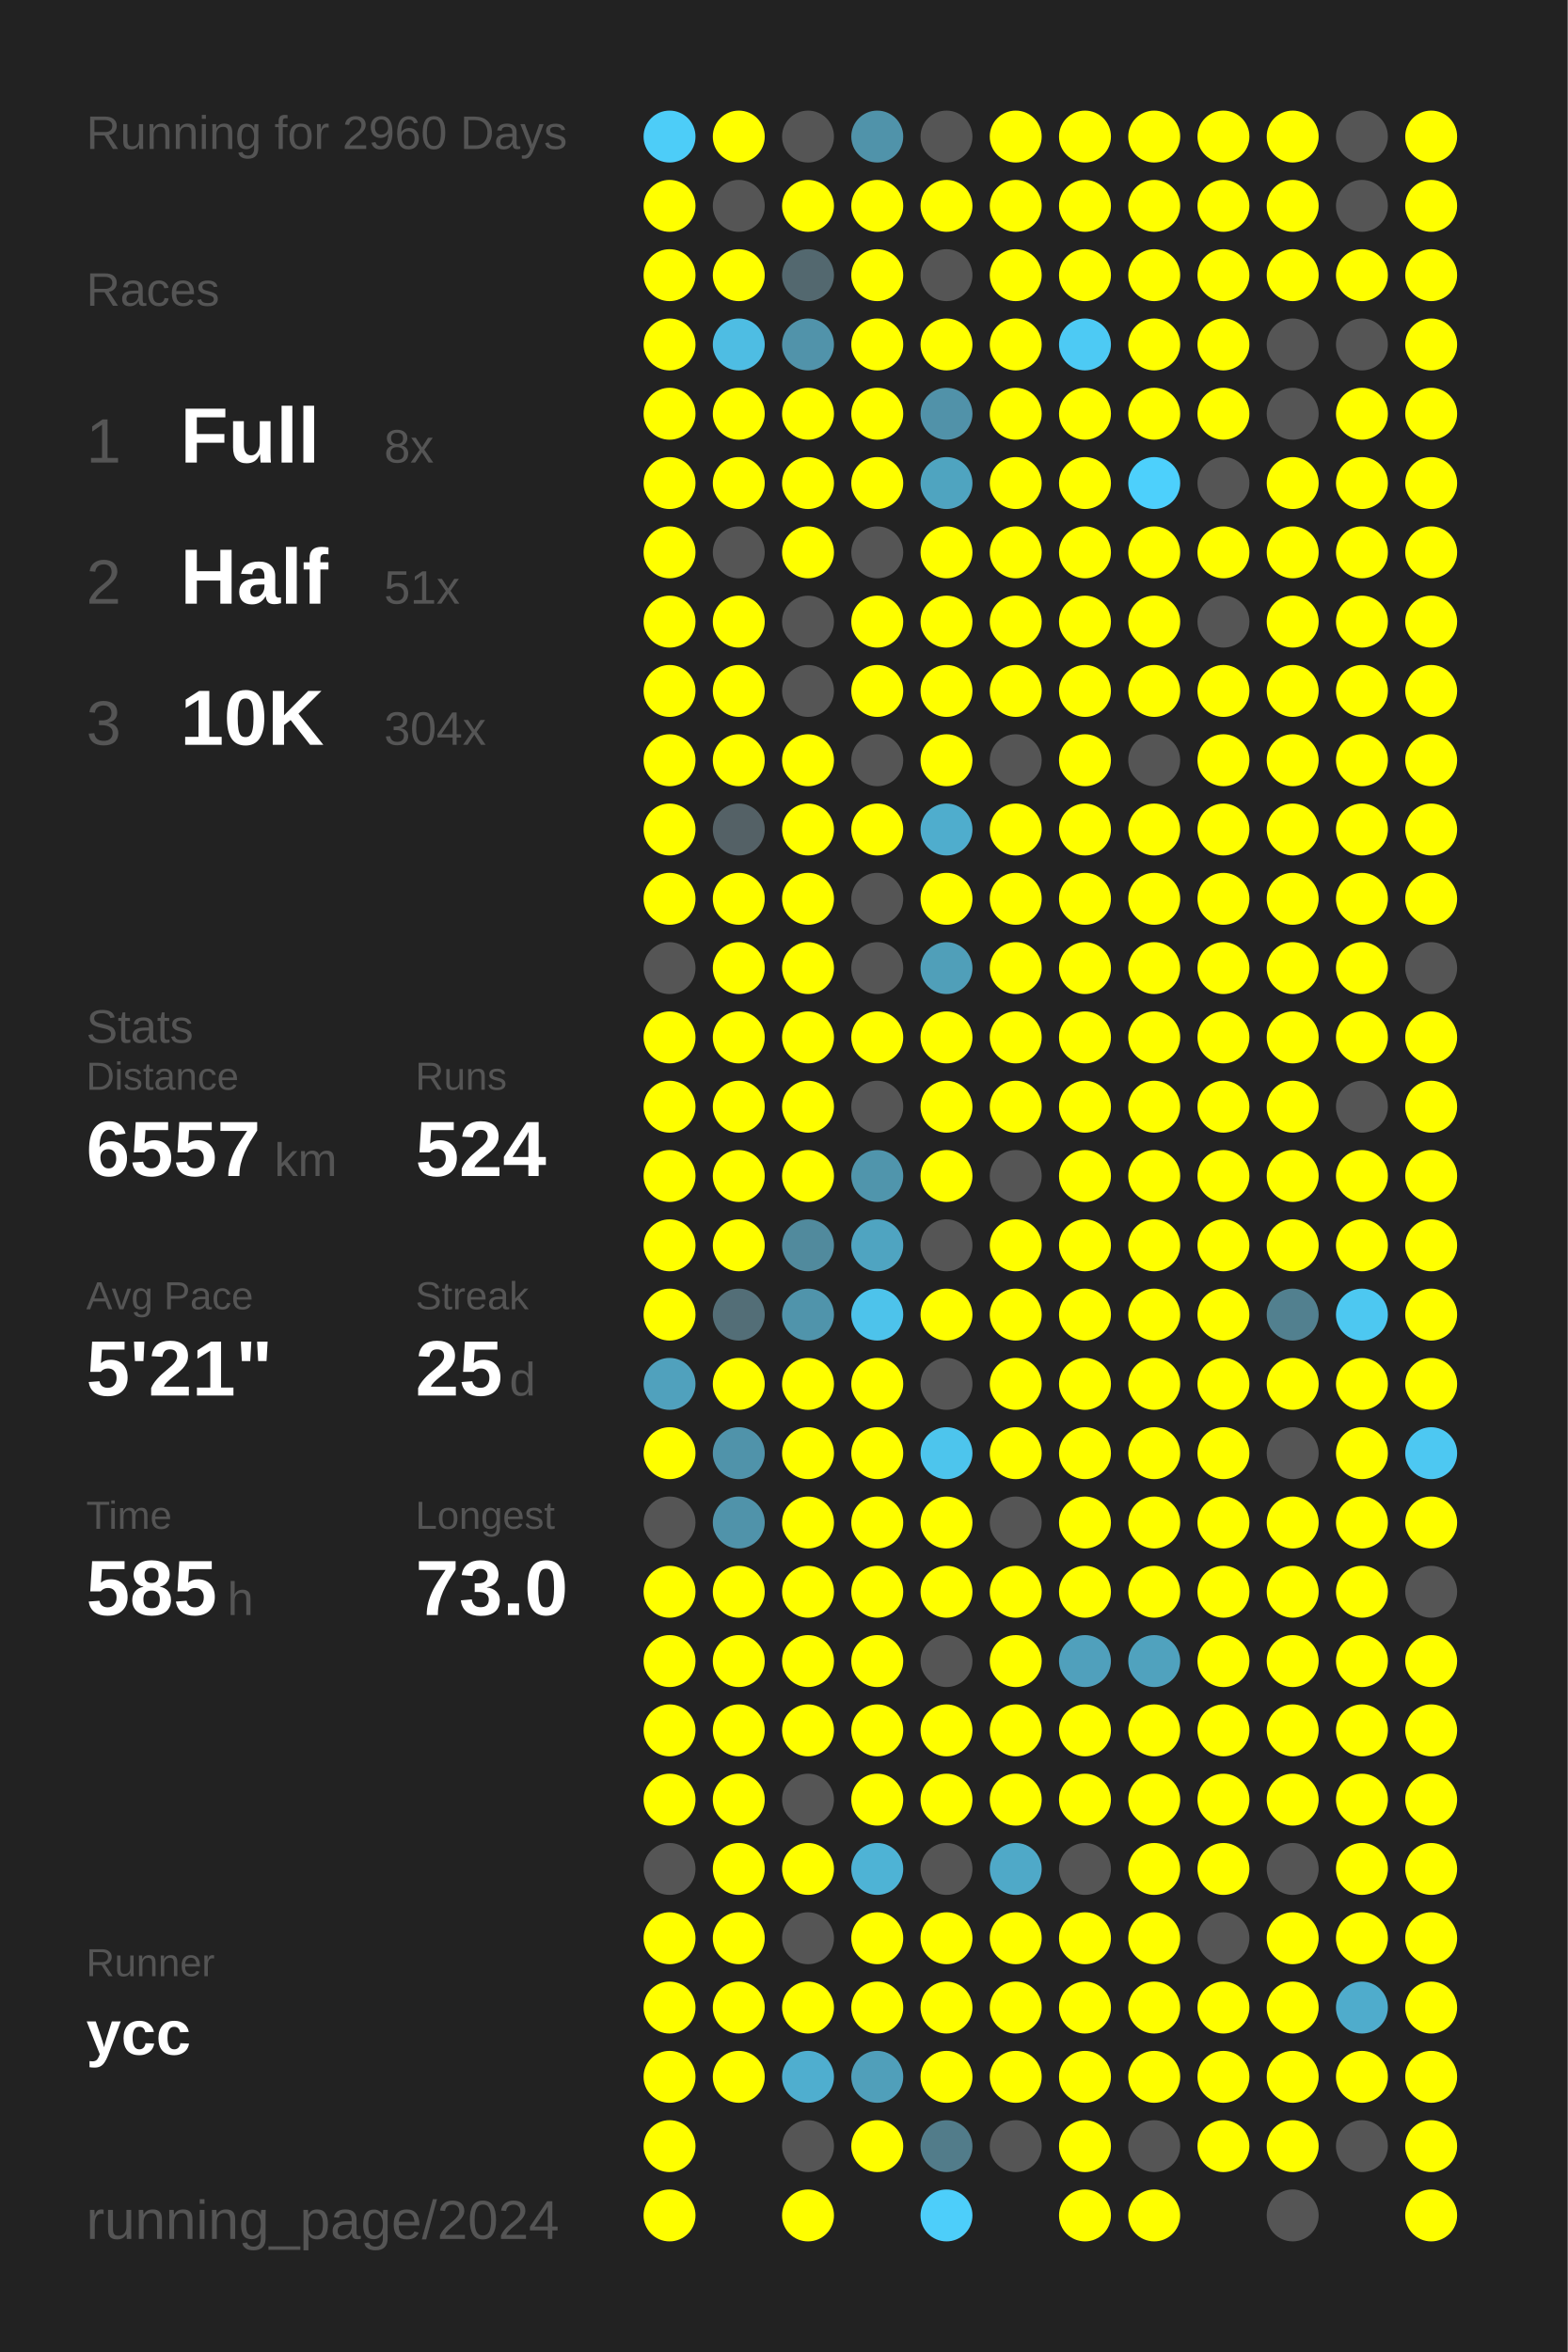
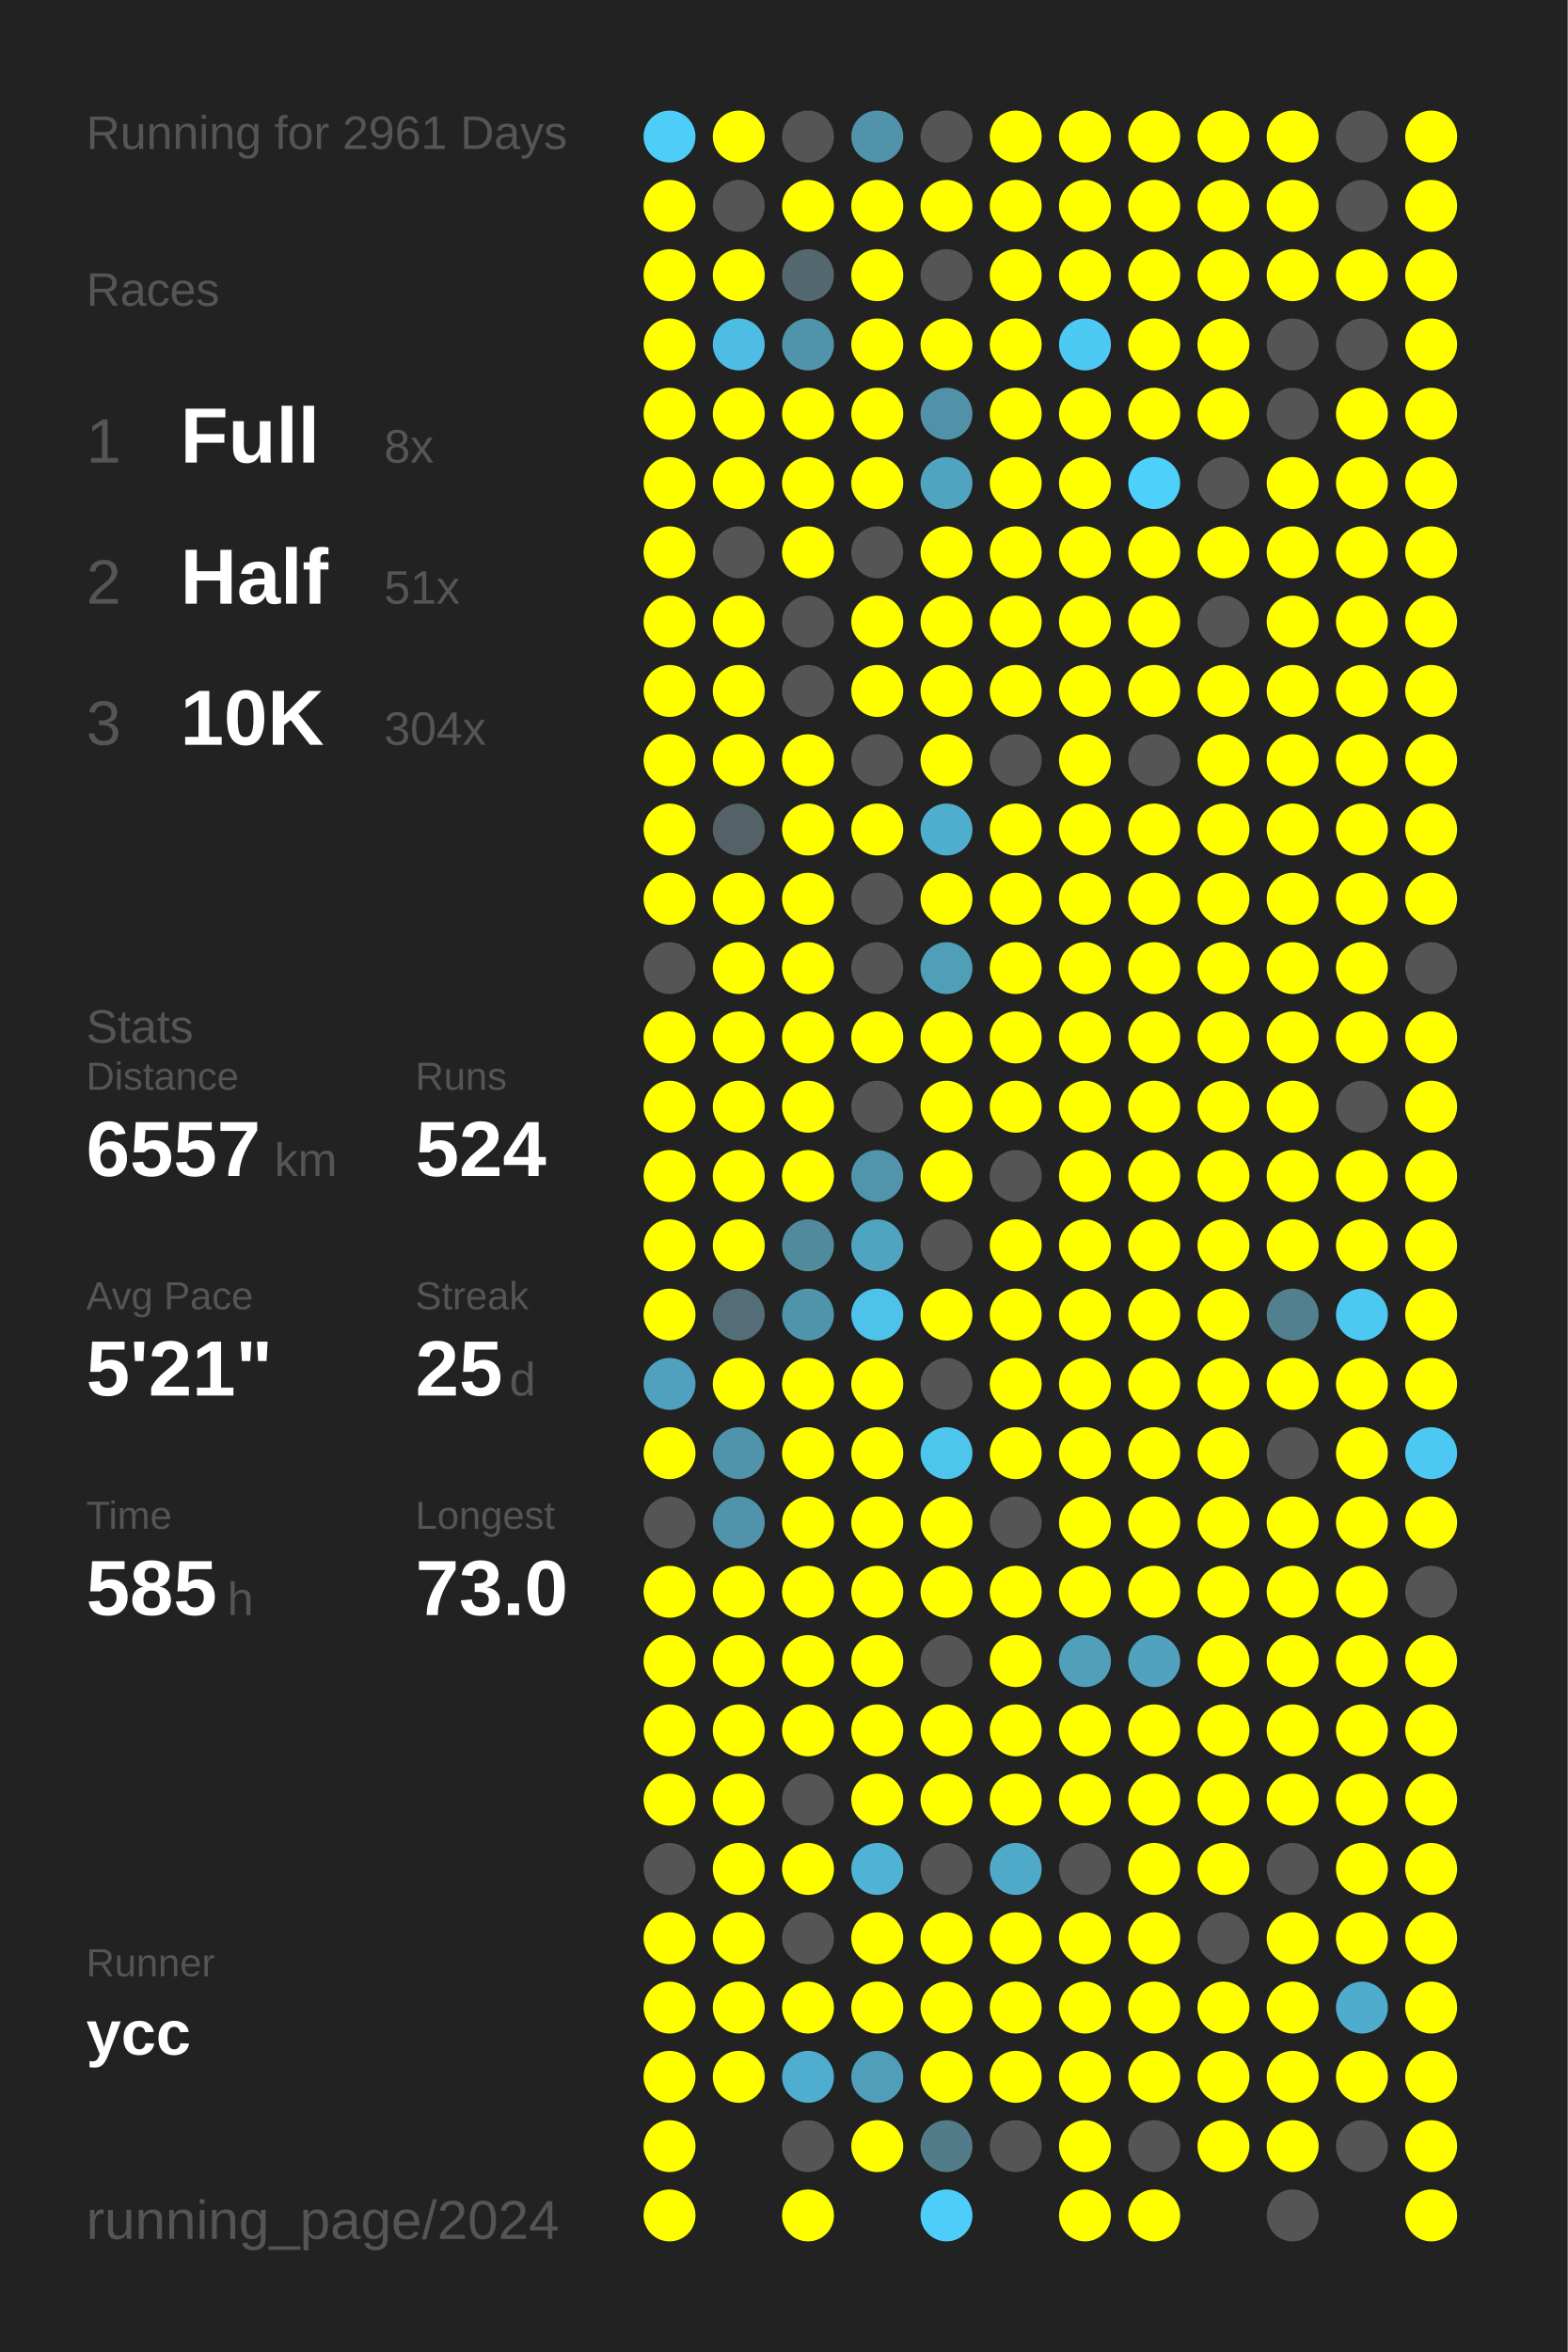
<svg xmlns="http://www.w3.org/2000/svg" baseProfile="full" height="300mm" version="1.1" viewBox="0,0,200,300" width="200mm">
  <defs />
  <rect fill="#222222" height="300" width="200" x="0" y="0" />
-   <text fill="#555555" style="font-size:6px; font-family:Arial;" x="11" y="19">Running for 2960 Days</text>
+   <text fill="#555555" style="font-size:6px; font-family:Arial;" x="11" y="19">Running for 2961 Days</text>
  <text fill="#555555" style="font-size:6px; font-family:Arial;" x="11" y="39">Races</text>
  <text fill="#555555" style="font-size:8px; font-family:Arial;" x="11" y="59">1</text>
  <text fill="#FFFFFF" style="font-size:10px; font-family:Arial; font-weight:bold;" x="23" y="59">Full</text>
  <text fill="#555555" style="font-size:6px; font-family:Arial;" x="49" y="59">8x</text>
  <text fill="#555555" style="font-size:8px; font-family:Arial;" x="11" y="77">2</text>
  <text fill="#FFFFFF" style="font-size:10px; font-family:Arial; font-weight:bold;" x="23" y="77">Half</text>
  <text fill="#555555" style="font-size:6px; font-family:Arial;" x="49" y="77">51x</text>
  <text fill="#555555" style="font-size:8px; font-family:Arial;" x="11" y="95">3</text>
  <text fill="#FFFFFF" style="font-size:10px; font-family:Arial; font-weight:bold;" x="23" y="95">10K</text>
  <text fill="#555555" style="font-size:6px; font-family:Arial;" x="49" y="95">304x</text>
  <text fill="#555555" style="font-size:6px; font-family:Arial;" x="11" y="133">Stats</text>
  <text fill="#555555" style="font-size:5px; font-family:Arial;" x="11" y="139">Distance</text>
  <text fill="#FFFFFF" style="font-size:10px; font-family:Arial; font-weight:bold;" x="11" y="150">6557</text>
  <text fill="#555555" style="font-size:6px; font-family:Arial;" x="35" y="150">km</text>
  <text fill="#555555" style="font-size:5px; font-family:Arial;" x="53" y="139">Runs</text>
  <text fill="#FFFFFF" style="font-size:10px; font-family:Arial; font-weight:bold;" x="53" y="150">524</text>
  <text fill="#555555" style="font-size:5px; font-family:Arial;" x="11" y="167">Avg Pace</text>
  <text fill="#FFFFFF" style="font-size:10px; font-family:Arial; font-weight:bold;" x="11" y="178">5'21"</text>
  <text fill="#555555" style="font-size:5px; font-family:Arial;" x="53" y="167">Streak</text>
  <text fill="#FFFFFF" style="font-size:10px; font-family:Arial; font-weight:bold;" x="53" y="178">25</text>
  <text fill="#555555" style="font-size:6px; font-family:Arial;" x="65" y="178">d</text>
  <text fill="#555555" style="font-size:5px; font-family:Arial;" x="11" y="195">Time</text>
  <text fill="#FFFFFF" style="font-size:10px; font-family:Arial; font-weight:bold;" x="11" y="206">585</text>
  <text fill="#555555" style="font-size:6px; font-family:Arial;" x="29" y="206">h</text>
  <text fill="#555555" style="font-size:5px; font-family:Arial;" x="53" y="195">Longest</text>
  <text fill="#FFFFFF" style="font-size:10px; font-family:Arial; font-weight:bold;" x="53" y="206">73.0</text>
  <text fill="#555555" style="font-size:5px; font-family:Arial;" x="11" y="252.065">Runner</text>
  <text fill="#FFFFFF" style="font-size:8px; font-family:Arial; font-weight:bold;" x="11" y="262.065">ycc</text>
  <text fill="#555555" style="font-size:7px; font-family:Arial;" x="11" y="285.581">running_page/2024</text>
  <circle cx="85.417" cy="17.419" fill="#4dcdf8" r="3.312" />
  <circle cx="85.417" cy="26.258" fill="#FFFF00" r="3.312" />
  <circle cx="85.417" cy="35.097" fill="#FFFF00" r="3.312" />
  <circle cx="85.417" cy="43.935" fill="#FFFF00" r="3.312" />
  <circle cx="85.417" cy="52.774" fill="#FFFF00" r="3.312" />
  <circle cx="85.417" cy="61.613" fill="#FFFF00" r="3.312" />
  <circle cx="85.417" cy="70.452" fill="#FFFF00" r="3.312" />
  <circle cx="85.417" cy="79.29" fill="#FFFF00" r="3.312" />
  <circle cx="85.417" cy="88.129" fill="#FFFF00" r="3.312" />
  <circle cx="85.417" cy="96.968" fill="#FFFF00" r="3.312" />
  <circle cx="85.417" cy="105.806" fill="#FFFF00" r="3.312" />
  <circle cx="85.417" cy="114.645" fill="#FFFF00" r="3.312" />
  <circle cx="85.417" cy="123.484" fill="#555555" r="3.312" />
  <circle cx="85.417" cy="132.323" fill="#FFFF00" r="3.312" />
  <circle cx="85.417" cy="141.161" fill="#FFFF00" r="3.312" />
  <circle cx="85.417" cy="150" fill="#FFFF00" r="3.312" />
  <circle cx="85.417" cy="158.839" fill="#FFFF00" r="3.312" />
  <circle cx="85.417" cy="167.677" fill="#FFFF00" r="3.312" />
  <circle cx="85.417" cy="176.516" fill="#50a1bd" r="3.312" />
  <circle cx="85.417" cy="185.355" fill="#FFFF00" r="3.312" />
  <circle cx="85.417" cy="194.194" fill="#555555" r="3.312" />
  <circle cx="85.417" cy="203.032" fill="#FFFF00" r="3.312" />
  <circle cx="85.417" cy="211.871" fill="#FFFF00" r="3.312" />
  <circle cx="85.417" cy="220.71" fill="#FFFF00" r="3.312" />
  <circle cx="85.417" cy="229.548" fill="#FFFF00" r="3.312" />
  <circle cx="85.417" cy="238.387" fill="#555555" r="3.312" />
  <circle cx="85.417" cy="247.226" fill="#FFFF00" r="3.312" />
  <circle cx="85.417" cy="256.065" fill="#FFFF00" r="3.312" />
  <circle cx="85.417" cy="264.903" fill="#FFFF00" r="3.312" />
  <circle cx="85.417" cy="273.742" fill="#FFFF00" r="3.312" />
  <circle cx="85.417" cy="282.581" fill="#FFFF00" r="3.312" />
  <circle cx="94.25" cy="17.419" fill="#FFFF00" r="3.312" />
  <circle cx="94.25" cy="26.258" fill="#555555" r="3.312" />
  <circle cx="94.25" cy="35.097" fill="#FFFF00" r="3.312" />
  <circle cx="94.25" cy="43.935" fill="#4ebde3" r="3.312" />
  <circle cx="94.25" cy="52.774" fill="#FFFF00" r="3.312" />
  <circle cx="94.25" cy="61.613" fill="#FFFF00" r="3.312" />
  <circle cx="94.25" cy="70.452" fill="#555555" r="3.312" />
  <circle cx="94.25" cy="79.29" fill="#FFFF00" r="3.312" />
  <circle cx="94.25" cy="88.129" fill="#FFFF00" r="3.312" />
  <circle cx="94.25" cy="96.968" fill="#FFFF00" r="3.312" />
  <circle cx="94.25" cy="105.806" fill="#546166" r="3.312" />
  <circle cx="94.25" cy="114.645" fill="#FFFF00" r="3.312" />
  <circle cx="94.25" cy="123.484" fill="#FFFF00" r="3.312" />
  <circle cx="94.25" cy="132.323" fill="#FFFF00" r="3.312" />
  <circle cx="94.25" cy="141.161" fill="#FFFF00" r="3.312" />
  <circle cx="94.25" cy="150" fill="#FFFF00" r="3.312" />
  <circle cx="94.25" cy="158.839" fill="#FFFF00" r="3.312" />
  <circle cx="94.25" cy="167.677" fill="#536e77" r="3.312" />
  <circle cx="94.25" cy="176.516" fill="#FFFF00" r="3.312" />
  <circle cx="94.25" cy="185.355" fill="#5093aa" r="3.312" />
  <circle cx="94.25" cy="194.194" fill="#5093aa" r="3.312" />
  <circle cx="94.25" cy="203.032" fill="#FFFF00" r="3.312" />
  <circle cx="94.25" cy="211.871" fill="#FFFF00" r="3.312" />
  <circle cx="94.25" cy="220.71" fill="#FFFF00" r="3.312" />
  <circle cx="94.25" cy="229.548" fill="#FFFF00" r="3.312" />
  <circle cx="94.25" cy="238.387" fill="#FFFF00" r="3.312" />
  <circle cx="94.25" cy="247.226" fill="#FFFF00" r="3.312" />
  <circle cx="94.25" cy="256.065" fill="#FFFF00" r="3.312" />
  <circle cx="94.25" cy="264.903" fill="#FFFF00" r="3.312" />
  <circle cx="103.083" cy="17.419" fill="#555555" r="3.312" />
  <circle cx="103.083" cy="26.258" fill="#FFFF00" r="3.312" />
  <circle cx="103.083" cy="35.097" fill="#53686f" r="3.312" />
  <circle cx="103.083" cy="43.935" fill="#5193aa" r="3.312" />
  <circle cx="103.083" cy="52.774" fill="#FFFF00" r="3.312" />
  <circle cx="103.083" cy="61.613" fill="#FFFF00" r="3.312" />
  <circle cx="103.083" cy="70.452" fill="#FFFF00" r="3.312" />
  <circle cx="103.083" cy="79.29" fill="#555555" r="3.312" />
  <circle cx="103.083" cy="88.129" fill="#555555" r="3.312" />
  <circle cx="103.083" cy="96.968" fill="#FFFF00" r="3.312" />
  <circle cx="103.083" cy="105.806" fill="#FFFF00" r="3.312" />
  <circle cx="103.083" cy="114.645" fill="#FFFF00" r="3.312" />
  <circle cx="103.083" cy="123.484" fill="#FFFF00" r="3.312" />
  <circle cx="103.083" cy="132.323" fill="#FFFF00" r="3.312" />
  <circle cx="103.083" cy="141.161" fill="#FFFF00" r="3.312" />
  <circle cx="103.083" cy="150" fill="#FFFF00" r="3.312" />
  <circle cx="103.083" cy="158.839" fill="#518a9d" r="3.312" />
  <circle cx="103.083" cy="167.677" fill="#5094ab" r="3.312" />
  <circle cx="103.083" cy="176.516" fill="#FFFF00" r="3.312" />
  <circle cx="103.083" cy="185.355" fill="#FFFF00" r="3.312" />
  <circle cx="103.083" cy="194.194" fill="#FFFF00" r="3.312" />
  <circle cx="103.083" cy="203.032" fill="#FFFF00" r="3.312" />
  <circle cx="103.083" cy="211.871" fill="#FFFF00" r="3.312" />
  <circle cx="103.083" cy="220.71" fill="#FFFF00" r="3.312" />
  <circle cx="103.083" cy="229.548" fill="#555555" r="3.312" />
  <circle cx="103.083" cy="238.387" fill="#FFFF00" r="3.312" />
  <circle cx="103.083" cy="247.226" fill="#555555" r="3.312" />
  <circle cx="103.083" cy="256.065" fill="#FFFF00" r="3.312" />
  <circle cx="103.083" cy="264.903" fill="#4faecf" r="3.312" />
  <circle cx="103.083" cy="273.742" fill="#555555" r="3.312" />
  <circle cx="103.083" cy="282.581" fill="#FFFF00" r="3.312" />
  <circle cx="111.917" cy="17.419" fill="#5093aa" r="3.312" />
  <circle cx="111.917" cy="26.258" fill="#FFFF00" r="3.312" />
  <circle cx="111.917" cy="35.097" fill="#FFFF00" r="3.312" />
  <circle cx="111.917" cy="43.935" fill="#FFFF00" r="3.312" />
  <circle cx="111.917" cy="52.774" fill="#FFFF00" r="3.312" />
  <circle cx="111.917" cy="61.613" fill="#FFFF00" r="3.312" />
  <circle cx="111.917" cy="70.452" fill="#555555" r="3.312" />
  <circle cx="111.917" cy="79.29" fill="#FFFF00" r="3.312" />
  <circle cx="111.917" cy="88.129" fill="#FFFF00" r="3.312" />
  <circle cx="111.917" cy="96.968" fill="#555555" r="3.312" />
  <circle cx="111.917" cy="105.806" fill="#FFFF00" r="3.312" />
  <circle cx="111.917" cy="114.645" fill="#555555" r="3.312" />
  <circle cx="111.917" cy="123.484" fill="#555555" r="3.312" />
  <circle cx="111.917" cy="132.323" fill="#FFFF00" r="3.312" />
  <circle cx="111.917" cy="141.161" fill="#555555" r="3.312" />
  <circle cx="111.917" cy="150" fill="#5095ac" r="3.312" />
  <circle cx="111.917" cy="158.839" fill="#4fa4c1" r="3.312" />
  <circle cx="111.917" cy="167.677" fill="#4dc3eb" r="3.312" />
  <circle cx="111.917" cy="176.516" fill="#FFFF00" r="3.312" />
  <circle cx="111.917" cy="185.355" fill="#FFFF00" r="3.312" />
  <circle cx="111.917" cy="194.194" fill="#FFFF00" r="3.312" />
  <circle cx="111.917" cy="203.032" fill="#FFFF00" r="3.312" />
  <circle cx="111.917" cy="211.871" fill="#FFFF00" r="3.312" />
  <circle cx="111.917" cy="220.71" fill="#FFFF00" r="3.312" />
  <circle cx="111.917" cy="229.548" fill="#FFFF00" r="3.312" />
  <circle cx="111.917" cy="238.387" fill="#4eb3d5" r="3.312" />
  <circle cx="111.917" cy="247.226" fill="#FFFF00" r="3.312" />
  <circle cx="111.917" cy="256.065" fill="#FFFF00" r="3.312" />
  <circle cx="111.917" cy="264.903" fill="#509fba" r="3.312" />
  <circle cx="111.917" cy="273.742" fill="#FFFF00" r="3.312" />
  <circle cx="120.75" cy="17.419" fill="#555555" r="3.312" />
  <circle cx="120.75" cy="26.258" fill="#FFFF00" r="3.312" />
  <circle cx="120.75" cy="35.097" fill="#555555" r="3.312" />
  <circle cx="120.75" cy="43.935" fill="#FFFF00" r="3.312" />
  <circle cx="120.75" cy="52.774" fill="#5192a9" r="3.312" />
  <circle cx="120.75" cy="61.613" fill="#4fa4c0" r="3.312" />
  <circle cx="120.75" cy="70.452" fill="#FFFF00" r="3.312" />
  <circle cx="120.75" cy="79.29" fill="#FFFF00" r="3.312" />
  <circle cx="120.75" cy="88.129" fill="#FFFF00" r="3.312" />
  <circle cx="120.75" cy="96.968" fill="#FFFF00" r="3.312" />
  <circle cx="120.75" cy="105.806" fill="#4fadcd" r="3.312" />
  <circle cx="120.75" cy="114.645" fill="#FFFF00" r="3.312" />
  <circle cx="120.75" cy="123.484" fill="#509fb9" r="3.312" />
  <circle cx="120.75" cy="132.323" fill="#FFFF00" r="3.312" />
  <circle cx="120.75" cy="141.161" fill="#FFFF00" r="3.312" />
  <circle cx="120.75" cy="150" fill="#FFFF00" r="3.312" />
  <circle cx="120.75" cy="158.839" fill="#555555" r="3.312" />
  <circle cx="120.75" cy="167.677" fill="#FFFF00" r="3.312" />
  <circle cx="120.75" cy="176.516" fill="#555555" r="3.312" />
  <circle cx="120.75" cy="185.355" fill="#4dc5ed" r="3.312" />
  <circle cx="120.75" cy="194.194" fill="#FFFF00" r="3.312" />
  <circle cx="120.75" cy="203.032" fill="#FFFF00" r="3.312" />
  <circle cx="120.75" cy="211.871" fill="#555555" r="3.312" />
  <circle cx="120.75" cy="220.71" fill="#FFFF00" r="3.312" />
  <circle cx="120.75" cy="229.548" fill="#FFFF00" r="3.312" />
  <circle cx="120.75" cy="238.387" fill="#555555" r="3.312" />
  <circle cx="120.75" cy="247.226" fill="#FFFF00" r="3.312" />
  <circle cx="120.75" cy="256.065" fill="#FFFF00" r="3.312" />
  <circle cx="120.75" cy="264.903" fill="#FFFF00" r="3.312" />
  <circle cx="120.75" cy="273.742" fill="#527c8a" r="3.312" />
  <circle cx="120.75" cy="282.581" fill="#4dcefa" r="3.312" />
  <circle cx="129.583" cy="17.419" fill="#FFFF00" r="3.312" />
  <circle cx="129.583" cy="26.258" fill="#FFFF00" r="3.312" />
  <circle cx="129.583" cy="35.097" fill="#FFFF00" r="3.312" />
  <circle cx="129.583" cy="43.935" fill="#FFFF00" r="3.312" />
  <circle cx="129.583" cy="52.774" fill="#FFFF00" r="3.312" />
  <circle cx="129.583" cy="61.613" fill="#FFFF00" r="3.312" />
  <circle cx="129.583" cy="70.452" fill="#FFFF00" r="3.312" />
  <circle cx="129.583" cy="79.29" fill="#FFFF00" r="3.312" />
  <circle cx="129.583" cy="88.129" fill="#FFFF00" r="3.312" />
  <circle cx="129.583" cy="96.968" fill="#555555" r="3.312" />
  <circle cx="129.583" cy="105.806" fill="#FFFF00" r="3.312" />
  <circle cx="129.583" cy="114.645" fill="#FFFF00" r="3.312" />
  <circle cx="129.583" cy="123.484" fill="#FFFF00" r="3.312" />
  <circle cx="129.583" cy="132.323" fill="#FFFF00" r="3.312" />
  <circle cx="129.583" cy="141.161" fill="#FFFF00" r="3.312" />
  <circle cx="129.583" cy="150" fill="#555555" r="3.312" />
  <circle cx="129.583" cy="158.839" fill="#FFFF00" r="3.312" />
  <circle cx="129.583" cy="167.677" fill="#FFFF00" r="3.312" />
  <circle cx="129.583" cy="176.516" fill="#FFFF00" r="3.312" />
  <circle cx="129.583" cy="185.355" fill="#FFFF00" r="3.312" />
  <circle cx="129.583" cy="194.194" fill="#555555" r="3.312" />
  <circle cx="129.583" cy="203.032" fill="#FFFF00" r="3.312" />
  <circle cx="129.583" cy="211.871" fill="#FFFF00" r="3.312" />
  <circle cx="129.583" cy="220.71" fill="#FFFF00" r="3.312" />
  <circle cx="129.583" cy="229.548" fill="#FFFF00" r="3.312" />
  <circle cx="129.583" cy="238.387" fill="#4fa9c8" r="3.312" />
  <circle cx="129.583" cy="247.226" fill="#FFFF00" r="3.312" />
  <circle cx="129.583" cy="256.065" fill="#FFFF00" r="3.312" />
  <circle cx="129.583" cy="264.903" fill="#FFFF00" r="3.312" />
  <circle cx="129.583" cy="273.742" fill="#555555" r="3.312" />
  <circle cx="138.417" cy="17.419" fill="#FFFF00" r="3.312" />
  <circle cx="138.417" cy="26.258" fill="#FFFF00" r="3.312" />
  <circle cx="138.417" cy="35.097" fill="#FFFF00" r="3.312" />
  <circle cx="138.417" cy="43.935" fill="#4dcaf4" r="3.312" />
  <circle cx="138.417" cy="52.774" fill="#FFFF00" r="3.312" />
  <circle cx="138.417" cy="61.613" fill="#FFFF00" r="3.312" />
  <circle cx="138.417" cy="70.452" fill="#FFFF00" r="3.312" />
  <circle cx="138.417" cy="79.29" fill="#FFFF00" r="3.312" />
  <circle cx="138.417" cy="88.129" fill="#FFFF00" r="3.312" />
  <circle cx="138.417" cy="96.968" fill="#FFFF00" r="3.312" />
  <circle cx="138.417" cy="105.806" fill="#FFFF00" r="3.312" />
  <circle cx="138.417" cy="114.645" fill="#FFFF00" r="3.312" />
  <circle cx="138.417" cy="123.484" fill="#FFFF00" r="3.312" />
  <circle cx="138.417" cy="132.323" fill="#FFFF00" r="3.312" />
  <circle cx="138.417" cy="141.161" fill="#FFFF00" r="3.312" />
  <circle cx="138.417" cy="150" fill="#FFFF00" r="3.312" />
  <circle cx="138.417" cy="158.839" fill="#FFFF00" r="3.312" />
  <circle cx="138.417" cy="167.677" fill="#FFFF00" r="3.312" />
  <circle cx="138.417" cy="176.516" fill="#FFFF00" r="3.312" />
  <circle cx="138.417" cy="185.355" fill="#FFFF00" r="3.312" />
  <circle cx="138.417" cy="194.194" fill="#FFFF00" r="3.312" />
  <circle cx="138.417" cy="203.032" fill="#FFFF00" r="3.312" />
  <circle cx="138.417" cy="211.871" fill="#50a0bc" r="3.312" />
  <circle cx="138.417" cy="220.71" fill="#FFFF00" r="3.312" />
  <circle cx="138.417" cy="229.548" fill="#FFFF00" r="3.312" />
  <circle cx="138.417" cy="238.387" fill="#555555" r="3.312" />
  <circle cx="138.417" cy="247.226" fill="#FFFF00" r="3.312" />
  <circle cx="138.417" cy="256.065" fill="#FFFF00" r="3.312" />
  <circle cx="138.417" cy="264.903" fill="#FFFF00" r="3.312" />
  <circle cx="138.417" cy="273.742" fill="#FFFF00" r="3.312" />
  <circle cx="138.417" cy="282.581" fill="#FFFF00" r="3.312" />
  <circle cx="147.25" cy="17.419" fill="#FFFF00" r="3.312" />
  <circle cx="147.25" cy="26.258" fill="#FFFF00" r="3.312" />
  <circle cx="147.25" cy="35.097" fill="#FFFF00" r="3.312" />
  <circle cx="147.25" cy="43.935" fill="#FFFF00" r="3.312" />
  <circle cx="147.25" cy="52.774" fill="#FFFF00" r="3.312" />
  <circle cx="147.25" cy="61.613" fill="#4dd0fc" r="3.312" />
  <circle cx="147.25" cy="70.452" fill="#FFFF00" r="3.312" />
  <circle cx="147.25" cy="79.29" fill="#FFFF00" r="3.312" />
  <circle cx="147.25" cy="88.129" fill="#FFFF00" r="3.312" />
  <circle cx="147.25" cy="96.968" fill="#555555" r="3.312" />
  <circle cx="147.25" cy="105.806" fill="#FFFF00" r="3.312" />
  <circle cx="147.25" cy="114.645" fill="#FFFF00" r="3.312" />
  <circle cx="147.25" cy="123.484" fill="#FFFF00" r="3.312" />
  <circle cx="147.25" cy="132.323" fill="#FFFF00" r="3.312" />
  <circle cx="147.25" cy="141.161" fill="#FFFF00" r="3.312" />
  <circle cx="147.25" cy="150" fill="#FFFF00" r="3.312" />
  <circle cx="147.25" cy="158.839" fill="#FFFF00" r="3.312" />
  <circle cx="147.25" cy="167.677" fill="#FFFF00" r="3.312" />
  <circle cx="147.25" cy="176.516" fill="#FFFF00" r="3.312" />
  <circle cx="147.25" cy="185.355" fill="#FFFF00" r="3.312" />
  <circle cx="147.25" cy="194.194" fill="#FFFF00" r="3.312" />
  <circle cx="147.25" cy="203.032" fill="#FFFF00" r="3.312" />
  <circle cx="147.25" cy="211.871" fill="#50a2be" r="3.312" />
  <circle cx="147.25" cy="220.71" fill="#FFFF00" r="3.312" />
  <circle cx="147.25" cy="229.548" fill="#FFFF00" r="3.312" />
  <circle cx="147.25" cy="238.387" fill="#FFFF00" r="3.312" />
  <circle cx="147.25" cy="247.226" fill="#FFFF00" r="3.312" />
  <circle cx="147.25" cy="256.065" fill="#FFFF00" r="3.312" />
  <circle cx="147.25" cy="264.903" fill="#FFFF00" r="3.312" />
  <circle cx="147.25" cy="273.742" fill="#555555" r="3.312" />
  <circle cx="147.25" cy="282.581" fill="#FFFF00" r="3.312" />
  <circle cx="156.083" cy="17.419" fill="#FFFF00" r="3.312" />
  <circle cx="156.083" cy="26.258" fill="#FFFF00" r="3.312" />
  <circle cx="156.083" cy="35.097" fill="#FFFF00" r="3.312" />
  <circle cx="156.083" cy="43.935" fill="#FFFF00" r="3.312" />
  <circle cx="156.083" cy="52.774" fill="#FFFF00" r="3.312" />
  <circle cx="156.083" cy="61.613" fill="#555555" r="3.312" />
  <circle cx="156.083" cy="70.452" fill="#FFFF00" r="3.312" />
  <circle cx="156.083" cy="79.29" fill="#555555" r="3.312" />
  <circle cx="156.083" cy="88.129" fill="#FFFF00" r="3.312" />
  <circle cx="156.083" cy="96.968" fill="#FFFF00" r="3.312" />
  <circle cx="156.083" cy="105.806" fill="#FFFF00" r="3.312" />
  <circle cx="156.083" cy="114.645" fill="#FFFF00" r="3.312" />
  <circle cx="156.083" cy="123.484" fill="#FFFF00" r="3.312" />
  <circle cx="156.083" cy="132.323" fill="#FFFF00" r="3.312" />
  <circle cx="156.083" cy="141.161" fill="#FFFF00" r="3.312" />
  <circle cx="156.083" cy="150" fill="#FFFF00" r="3.312" />
  <circle cx="156.083" cy="158.839" fill="#FFFF00" r="3.312" />
  <circle cx="156.083" cy="167.677" fill="#FFFF00" r="3.312" />
  <circle cx="156.083" cy="176.516" fill="#FFFF00" r="3.312" />
  <circle cx="156.083" cy="185.355" fill="#FFFF00" r="3.312" />
  <circle cx="156.083" cy="194.194" fill="#FFFF00" r="3.312" />
  <circle cx="156.083" cy="203.032" fill="#FFFF00" r="3.312" />
  <circle cx="156.083" cy="211.871" fill="#FFFF00" r="3.312" />
  <circle cx="156.083" cy="220.71" fill="#FFFF00" r="3.312" />
  <circle cx="156.083" cy="229.548" fill="#FFFF00" r="3.312" />
  <circle cx="156.083" cy="238.387" fill="#FFFF00" r="3.312" />
  <circle cx="156.083" cy="247.226" fill="#555555" r="3.312" />
  <circle cx="156.083" cy="256.065" fill="#FFFF00" r="3.312" />
  <circle cx="156.083" cy="264.903" fill="#FFFF00" r="3.312" />
  <circle cx="156.083" cy="273.742" fill="#FFFF00" r="3.312" />
  <circle cx="164.917" cy="17.419" fill="#FFFF00" r="3.312" />
  <circle cx="164.917" cy="26.258" fill="#FFFF00" r="3.312" />
  <circle cx="164.917" cy="35.097" fill="#FFFF00" r="3.312" />
  <circle cx="164.917" cy="43.935" fill="#555555" r="3.312" />
  <circle cx="164.917" cy="52.774" fill="#555555" r="3.312" />
  <circle cx="164.917" cy="61.613" fill="#FFFF00" r="3.312" />
  <circle cx="164.917" cy="70.452" fill="#FFFF00" r="3.312" />
  <circle cx="164.917" cy="79.29" fill="#FFFF00" r="3.312" />
  <circle cx="164.917" cy="88.129" fill="#FFFF00" r="3.312" />
  <circle cx="164.917" cy="96.968" fill="#FFFF00" r="3.312" />
  <circle cx="164.917" cy="105.806" fill="#FFFF00" r="3.312" />
  <circle cx="164.917" cy="114.645" fill="#FFFF00" r="3.312" />
  <circle cx="164.917" cy="123.484" fill="#FFFF00" r="3.312" />
  <circle cx="164.917" cy="132.323" fill="#FFFF00" r="3.312" />
  <circle cx="164.917" cy="141.161" fill="#FFFF00" r="3.312" />
  <circle cx="164.917" cy="150" fill="#FFFF00" r="3.312" />
  <circle cx="164.917" cy="158.839" fill="#FFFF00" r="3.312" />
  <circle cx="164.917" cy="167.677" fill="#52808f" r="3.312" />
  <circle cx="164.917" cy="176.516" fill="#FFFF00" r="3.312" />
  <circle cx="164.917" cy="185.355" fill="#555555" r="3.312" />
  <circle cx="164.917" cy="194.194" fill="#FFFF00" r="3.312" />
  <circle cx="164.917" cy="203.032" fill="#FFFF00" r="3.312" />
  <circle cx="164.917" cy="211.871" fill="#FFFF00" r="3.312" />
  <circle cx="164.917" cy="220.71" fill="#FFFF00" r="3.312" />
  <circle cx="164.917" cy="229.548" fill="#FFFF00" r="3.312" />
  <circle cx="164.917" cy="238.387" fill="#555555" r="3.312" />
  <circle cx="164.917" cy="247.226" fill="#FFFF00" r="3.312" />
  <circle cx="164.917" cy="256.065" fill="#FFFF00" r="3.312" />
  <circle cx="164.917" cy="264.903" fill="#FFFF00" r="3.312" />
  <circle cx="164.917" cy="273.742" fill="#FFFF00" r="3.312" />
  <circle cx="164.917" cy="282.581" fill="#555555" r="3.312" />
  <circle cx="173.75" cy="17.419" fill="#555555" r="3.312" />
  <circle cx="173.75" cy="26.258" fill="#555555" r="3.312" />
  <circle cx="173.75" cy="35.097" fill="#FFFF00" r="3.312" />
  <circle cx="173.75" cy="43.935" fill="#555555" r="3.312" />
  <circle cx="173.75" cy="52.774" fill="#FFFF00" r="3.312" />
  <circle cx="173.75" cy="61.613" fill="#FFFF00" r="3.312" />
  <circle cx="173.75" cy="70.452" fill="#FFFF00" r="3.312" />
  <circle cx="173.75" cy="79.29" fill="#FFFF00" r="3.312" />
  <circle cx="173.75" cy="88.129" fill="#FFFF00" r="3.312" />
  <circle cx="173.75" cy="96.968" fill="#FFFF00" r="3.312" />
  <circle cx="173.75" cy="105.806" fill="#FFFF00" r="3.312" />
  <circle cx="173.75" cy="114.645" fill="#FFFF00" r="3.312" />
  <circle cx="173.75" cy="123.484" fill="#FFFF00" r="3.312" />
  <circle cx="173.75" cy="132.323" fill="#FFFF00" r="3.312" />
  <circle cx="173.75" cy="141.161" fill="#555555" r="3.312" />
  <circle cx="173.75" cy="150" fill="#FFFF00" r="3.312" />
  <circle cx="173.75" cy="158.839" fill="#FFFF00" r="3.312" />
  <circle cx="173.75" cy="167.677" fill="#4dc8f1" r="3.312" />
  <circle cx="173.75" cy="176.516" fill="#FFFF00" r="3.312" />
  <circle cx="173.75" cy="185.355" fill="#FFFF00" r="3.312" />
  <circle cx="173.75" cy="194.194" fill="#FFFF00" r="3.312" />
  <circle cx="173.75" cy="203.032" fill="#FFFF00" r="3.312" />
  <circle cx="173.75" cy="211.871" fill="#FFFF00" r="3.312" />
  <circle cx="173.75" cy="220.71" fill="#FFFF00" r="3.312" />
  <circle cx="173.75" cy="229.548" fill="#FFFF00" r="3.312" />
  <circle cx="173.75" cy="238.387" fill="#FFFF00" r="3.312" />
  <circle cx="173.75" cy="247.226" fill="#FFFF00" r="3.312" />
  <circle cx="173.75" cy="256.065" fill="#4faccc" r="3.312" />
  <circle cx="173.75" cy="264.903" fill="#FFFF00" r="3.312" />
  <circle cx="173.75" cy="273.742" fill="#555555" r="3.312" />
  <circle cx="182.583" cy="17.419" fill="#FFFF00" r="3.312" />
  <circle cx="182.583" cy="26.258" fill="#FFFF00" r="3.312" />
  <circle cx="182.583" cy="35.097" fill="#FFFF00" r="3.312" />
  <circle cx="182.583" cy="43.935" fill="#FFFF00" r="3.312" />
  <circle cx="182.583" cy="52.774" fill="#FFFF00" r="3.312" />
  <circle cx="182.583" cy="61.613" fill="#FFFF00" r="3.312" />
  <circle cx="182.583" cy="70.452" fill="#FFFF00" r="3.312" />
  <circle cx="182.583" cy="79.29" fill="#FFFF00" r="3.312" />
  <circle cx="182.583" cy="88.129" fill="#FFFF00" r="3.312" />
  <circle cx="182.583" cy="96.968" fill="#FFFF00" r="3.312" />
  <circle cx="182.583" cy="105.806" fill="#FFFF00" r="3.312" />
  <circle cx="182.583" cy="114.645" fill="#FFFF00" r="3.312" />
  <circle cx="182.583" cy="123.484" fill="#555555" r="3.312" />
  <circle cx="182.583" cy="132.323" fill="#FFFF00" r="3.312" />
  <circle cx="182.583" cy="141.161" fill="#FFFF00" r="3.312" />
  <circle cx="182.583" cy="150" fill="#FFFF00" r="3.312" />
  <circle cx="182.583" cy="158.839" fill="#FFFF00" r="3.312" />
  <circle cx="182.583" cy="167.677" fill="#FFFF00" r="3.312" />
  <circle cx="182.583" cy="176.516" fill="#FFFF00" r="3.312" />
  <circle cx="182.583" cy="185.355" fill="#4dc8f2" r="3.312" />
  <circle cx="182.583" cy="194.194" fill="#FFFF00" r="3.312" />
  <circle cx="182.583" cy="203.032" fill="#555555" r="3.312" />
  <circle cx="182.583" cy="211.871" fill="#FFFF00" r="3.312" />
  <circle cx="182.583" cy="220.71" fill="#FFFF00" r="3.312" />
  <circle cx="182.583" cy="229.548" fill="#FFFF00" r="3.312" />
  <circle cx="182.583" cy="238.387" fill="#FFFF00" r="3.312" />
  <circle cx="182.583" cy="247.226" fill="#FFFF00" r="3.312" />
  <circle cx="182.583" cy="256.065" fill="#FFFF00" r="3.312" />
  <circle cx="182.583" cy="264.903" fill="#FFFF00" r="3.312" />
  <circle cx="182.583" cy="273.742" fill="#FFFF00" r="3.312" />
  <circle cx="182.583" cy="282.581" fill="#FFFF00" r="3.312" />
</svg>
